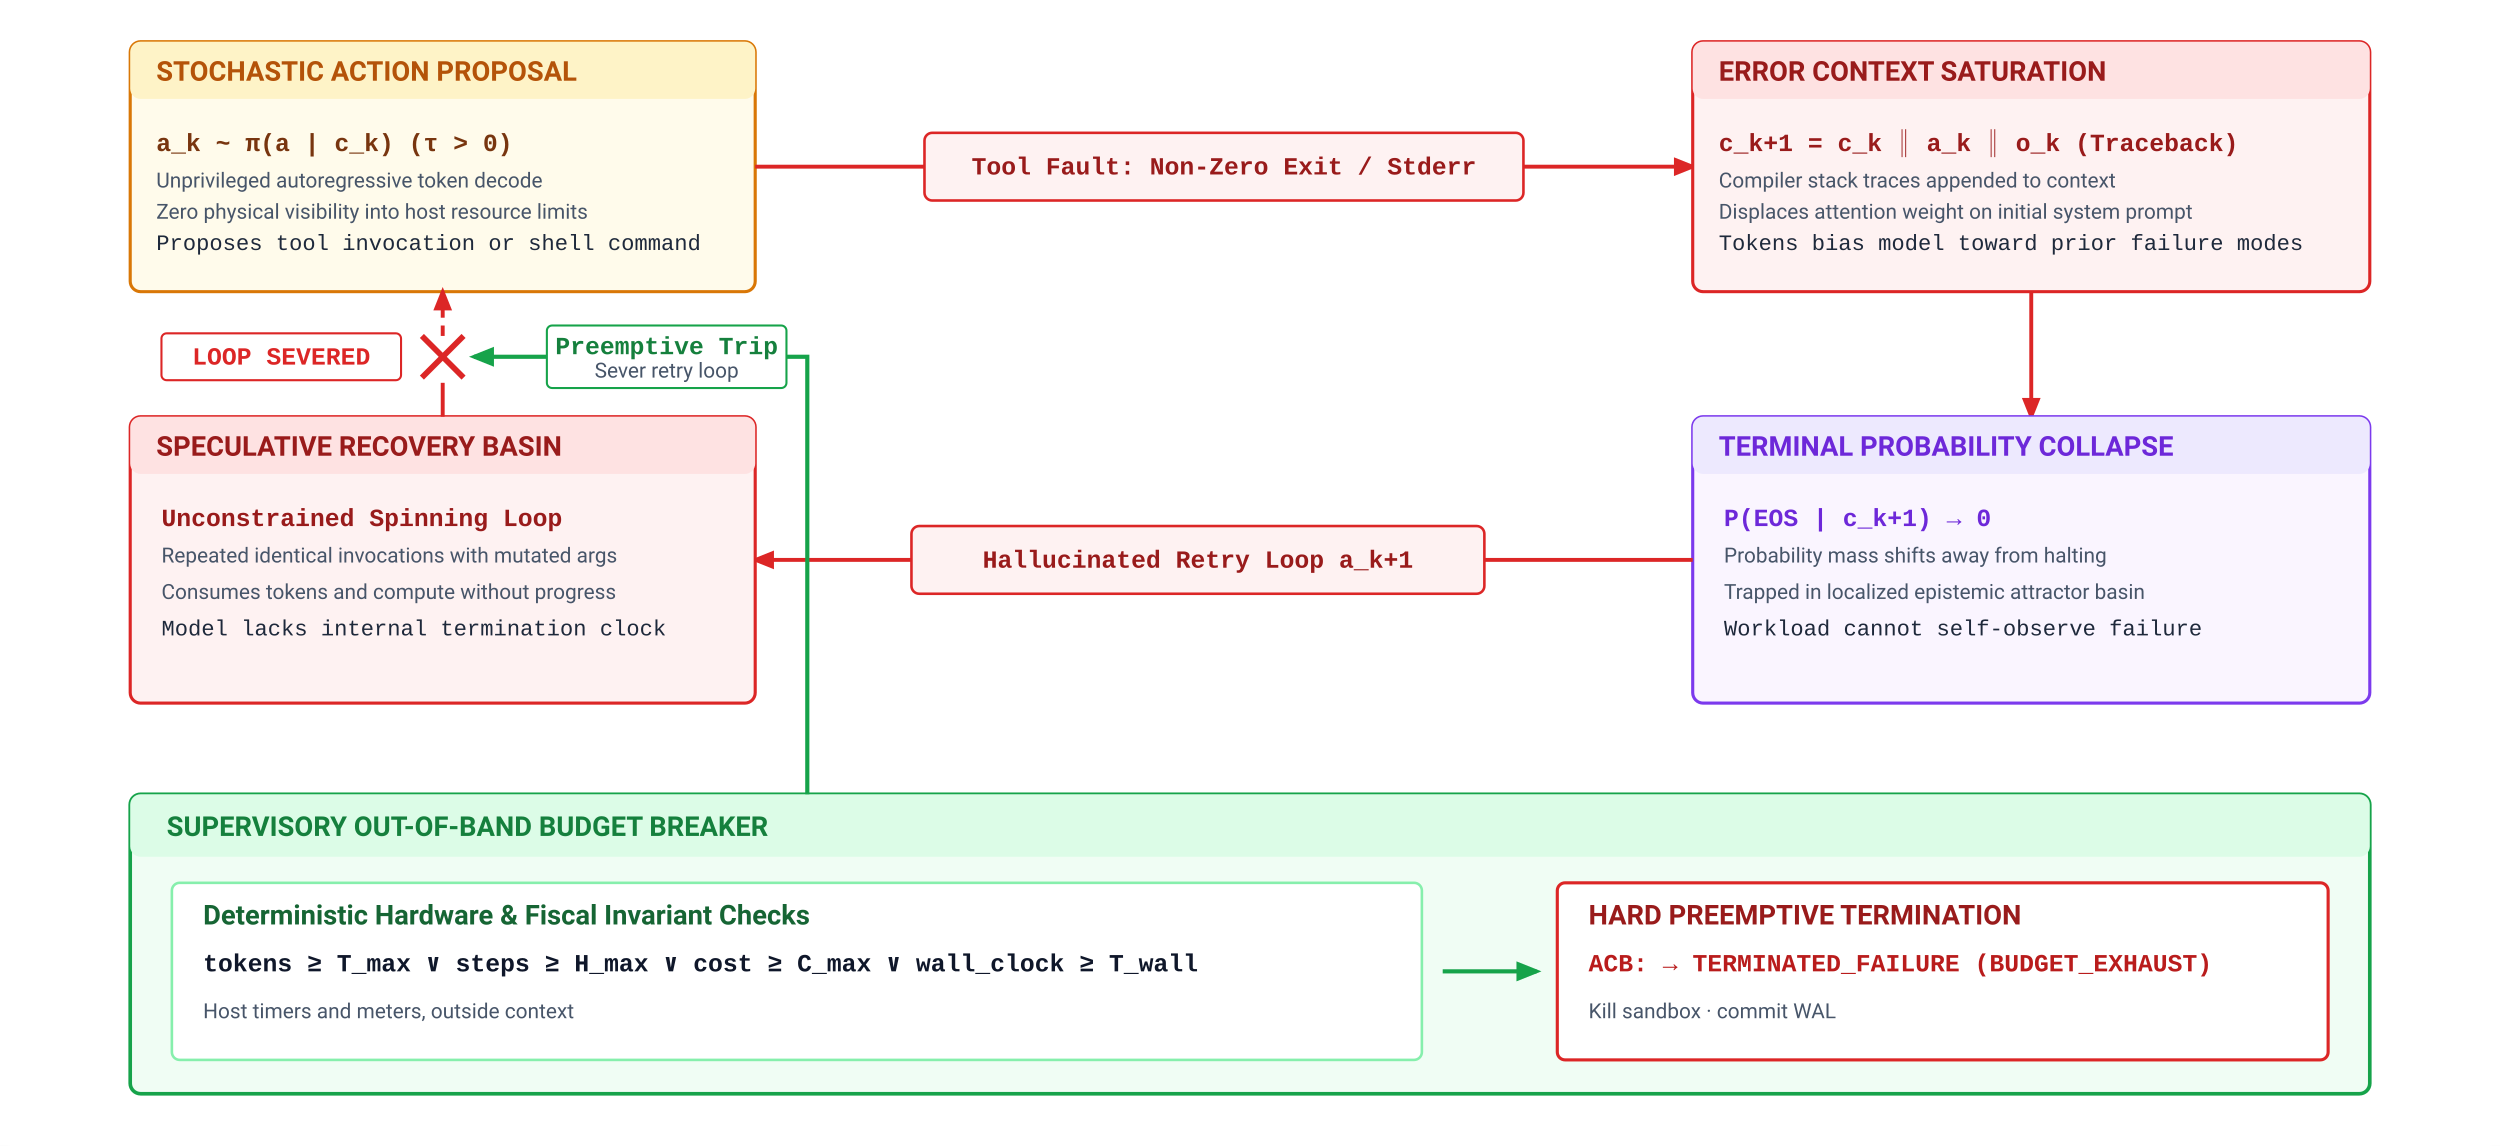
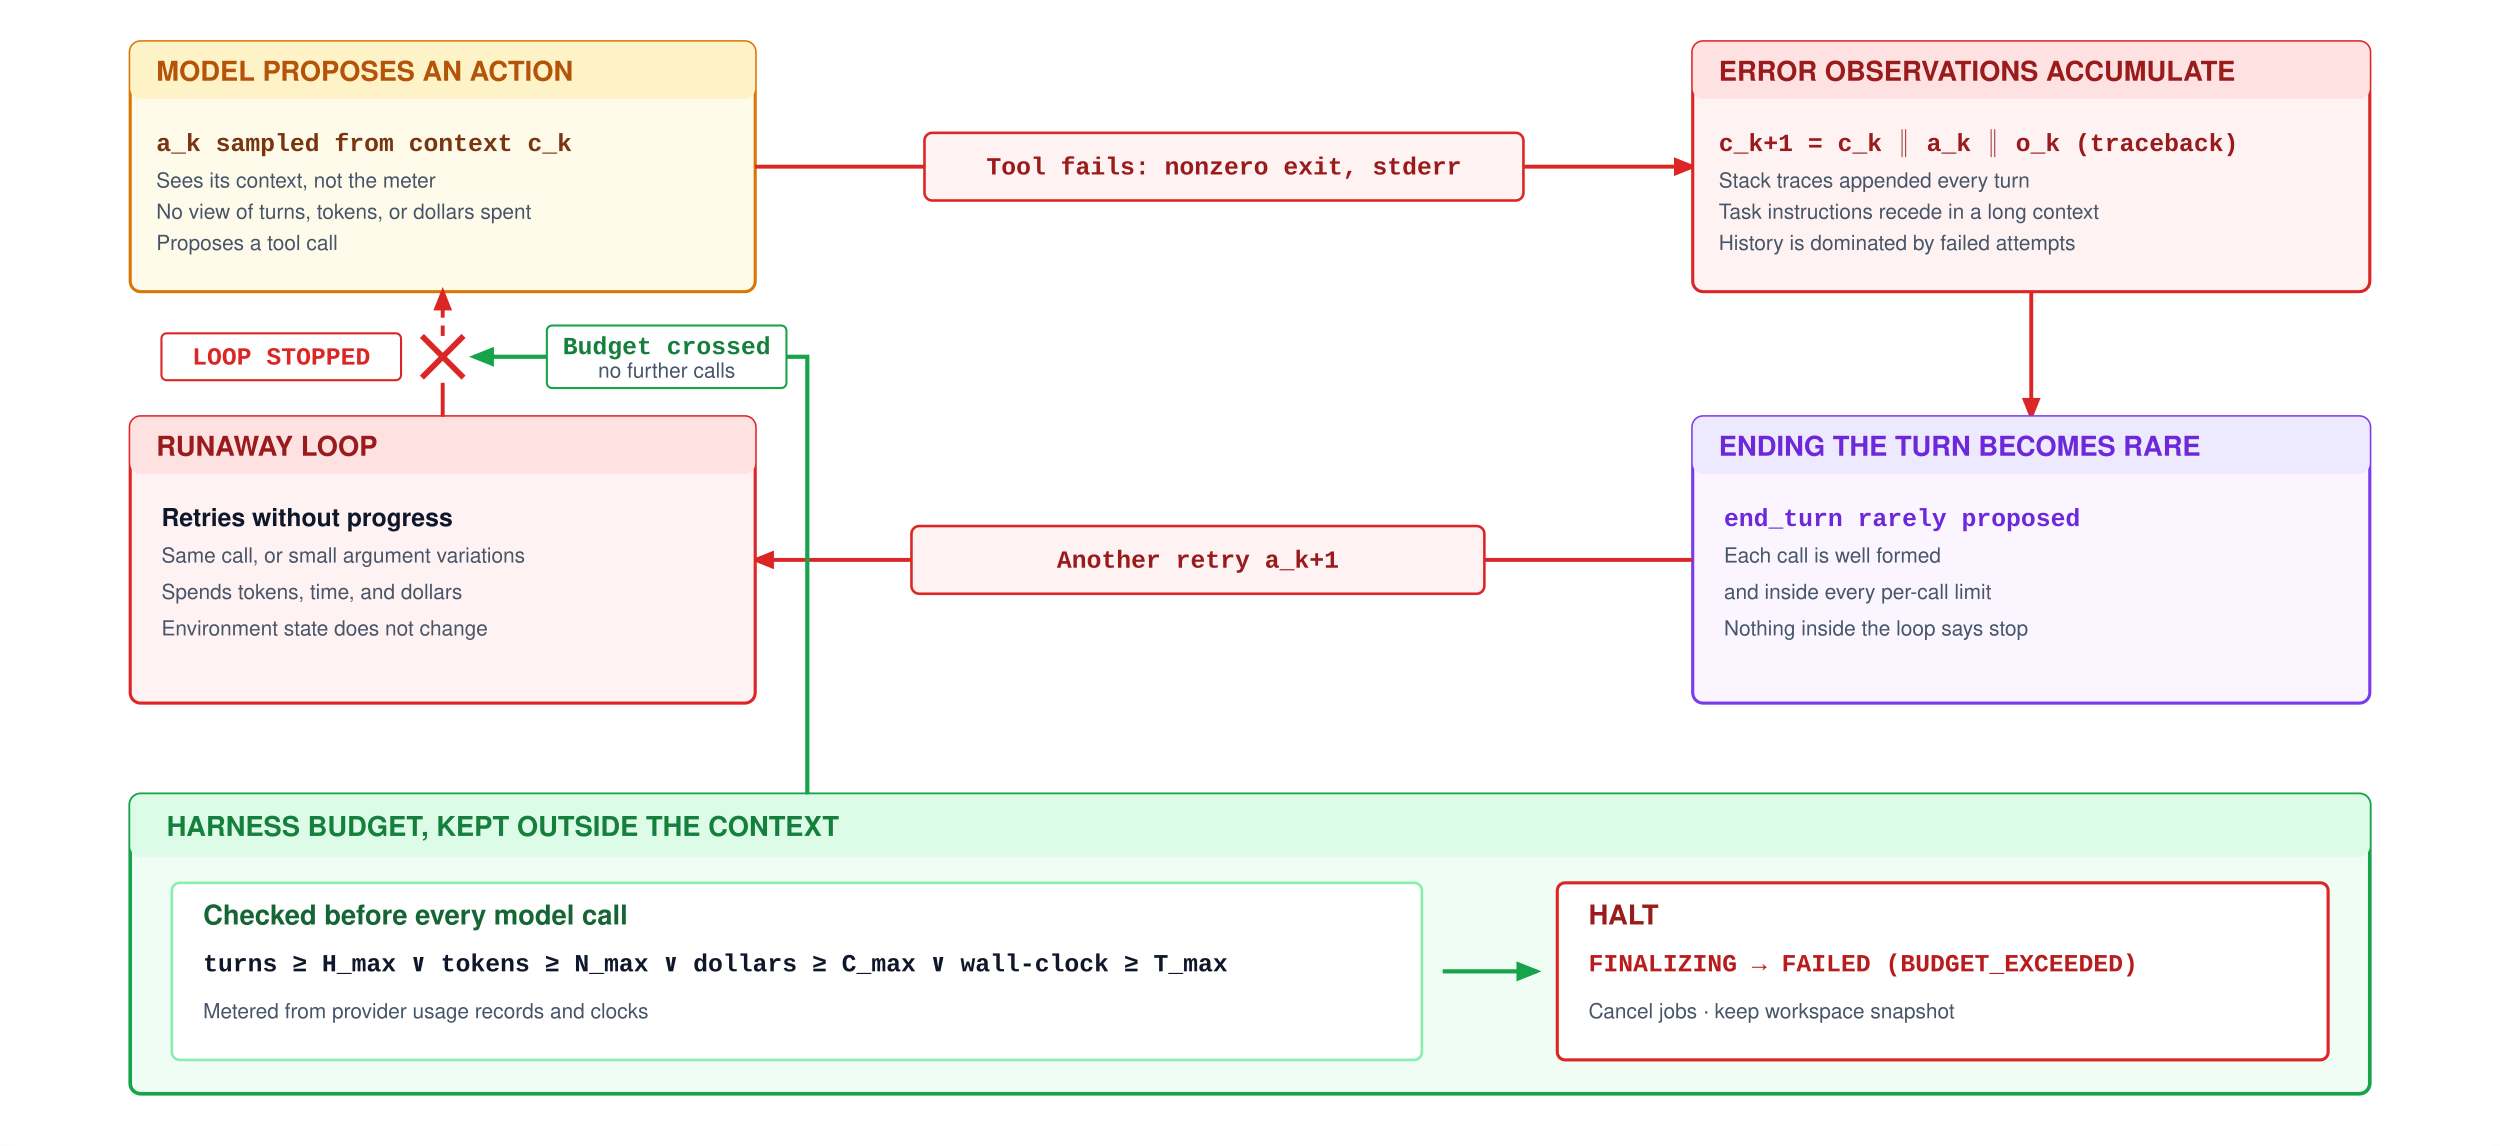
<svg xmlns="http://www.w3.org/2000/svg" viewBox="0 0 960 440" width="100%" height="100%" font-family="Helvetica Neue, Helvetica, Arial, sans-serif">
  <rect x="0" y="0" width="960" height="440" rx="4" fill="#ffffff" />
  <defs>
    <style>
      .bg { fill: #ffffff; }
-       .text-heading { font-family: -apple-system, BlinkMacSystemFont, "Segoe UI", Roboto, Helvetica, Arial, sans-serif; font-size: 10.5px; font-weight: 700; }
-       .text-label { font-family: -apple-system, BlinkMacSystemFont, "Segoe UI", Roboto, Helvetica, Arial, sans-serif; font-size: 9.5px; font-weight: 600; fill: #0f172a; }
-       .text-sub { font-family: -apple-system, BlinkMacSystemFont, "Segoe UI", Roboto, Helvetica, Arial, sans-serif; font-size: 8px; fill: #475569; }
-       .text-sub-muted { font-family: -apple-system, BlinkMacSystemFont, "Segoe UI", Roboto, Helvetica, Arial, sans-serif; font-size: 7.5px; fill: #64748b; }
+       .text-heading { font-size: 10.5px; font-weight: 700; }
+       .text-label { font-size: 9.5px; font-weight: 600; fill: #0f172a; }
+       .text-sub { font-size: 8px; fill: #475569; }
+       .text-sub-muted { font-size: 7.5px; fill: #64748b; }
      .text-mono { font-family: "SFMono-Regular", Consolas, "Liberation Mono", Menlo, monospace; font-size: 8.5px; fill: #1e293b; }
      .text-mono-bold { font-family: "SFMono-Regular", Consolas, "Liberation Mono", Menlo, monospace; font-size: 9.5px; font-weight: 700; }
      .arrow-dark { stroke: #334155; stroke-width: 1.4; fill: none; marker-end: url(#arr-dark); }
      .arrow-red { stroke: #dc2626; stroke-width: 1.5; fill: none; marker-end: url(#arr-red); }
      .arrow-dashed-red { stroke: #dc2626; stroke-width: 1.5; stroke-dasharray: 4,3; fill: none; marker-end: url(#arr-red); }
      .arrow-green { stroke: #16a34a; stroke-width: 1.6; fill: none; marker-end: url(#arr-green); }
    </style>
    <marker id="arr-dark" viewBox="0 0 10 10" refX="8" refY="5" markerWidth="6" markerHeight="6" orient="auto-start-reverse">
      <path d="M 0 1 L 10 5 L 0 9 z" fill="#334155" />
    </marker>
    <marker id="arr-red" viewBox="0 0 10 10" refX="8" refY="5" markerWidth="6" markerHeight="6" orient="auto-start-reverse">
      <path d="M 0 1 L 10 5 L 0 9 z" fill="#dc2626" />
    </marker>
    <marker id="arr-green" viewBox="0 0 10 10" refX="8" refY="5" markerWidth="6" markerHeight="6" orient="auto-start-reverse">
      <path d="M 0 1 L 10 5 L 0 9 z" fill="#16a34a" />
    </marker>
  </defs>
  <rect width="960" height="440" class="bg" />
  <g transform="translate(50, 16)">
    <rect x="0" y="0" width="240" height="96" rx="4" fill="#fffbeb" stroke="#d97706" stroke-width="1.2" />
    <rect x="0" y="0" width="240" height="22" rx="4" fill="#fef3c7" />
-     <text x="10" y="15" class="text-heading" fill="#b45309">STOCHASTIC ACTION PROPOSAL</text>
+     <text x="10" y="15" class="text-heading" fill="#b45309">MODEL PROPOSES AN ACTION</text>
    <g transform="translate(10, 30)">
-       <text x="0" y="12" class="text-mono-bold" fill="#78350f">a_k ~ π(a | c_k)  (τ &gt; 0)</text>
-       <text x="0" y="26" class="text-sub">Unprivileged autoregressive token decode</text>
-       <text x="0" y="38" class="text-sub">Zero physical visibility into host resource limits</text>
-       <text x="0" y="50" class="text-mono" font-size="8px" fill="#b45309">Proposes tool invocation or shell command</text>
+       <text x="0" y="12" class="text-mono-bold" fill="#78350f">a_k sampled from context c_k</text>
+       <text x="0" y="26" class="text-sub">Sees its context, not the meter</text>
+       <text x="0" y="38" class="text-sub">No view of turns, tokens, or dollars spent</text>
+       <text x="0" y="50" class="text-sub" fill="#b45309">Proposes a tool call</text>
    </g>
  </g>
  <line x1="290" y1="64" x2="355" y2="64" stroke="#dc2626" stroke-width="1.5" />
  <rect x="355" y="51" width="230" height="26" rx="3" fill="#fef2f2" stroke="#dc2626" stroke-width="1" />
-   <text x="470" y="67" class="text-mono-bold" fill="#991b1b" text-anchor="middle">Tool Fault: Non-Zero Exit / Stderr</text>
+   <text x="470" y="67" class="text-mono-bold" fill="#991b1b" text-anchor="middle">Tool fails: nonzero exit, stderr</text>
  <line x1="585" y1="64" x2="650" y2="64" class="arrow-red" />
  <g transform="translate(650, 16)">
    <rect x="0" y="0" width="260" height="96" rx="4" fill="#fef2f2" stroke="#dc2626" stroke-width="1.2" />
    <rect x="0" y="0" width="260" height="22" rx="4" fill="#fee2e2" />
-     <text x="10" y="15" class="text-heading" fill="#991b1b">ERROR CONTEXT SATURATION</text>
+     <text x="10" y="15" class="text-heading" fill="#991b1b">ERROR OBSERVATIONS ACCUMULATE</text>
    <g transform="translate(10, 30)">
-       <text x="0" y="12" class="text-mono-bold" fill="#991b1b">c_k+1 = c_k ∥ a_k ∥ o_k (Traceback)</text>
-       <text x="0" y="26" class="text-sub">Compiler stack traces appended to context</text>
-       <text x="0" y="38" class="text-sub">Displaces attention weight on initial system prompt</text>
-       <text x="0" y="50" class="text-mono" font-size="8px" fill="#dc2626">Tokens bias model toward prior failure modes</text>
+       <text x="0" y="12" class="text-mono-bold" fill="#991b1b">c_k+1 = c_k ∥ a_k ∥ o_k (traceback)</text>
+       <text x="0" y="26" class="text-sub">Stack traces appended every turn</text>
+       <text x="0" y="38" class="text-sub">Task instructions recede in a long context</text>
+       <text x="0" y="50" class="text-sub" fill="#dc2626">History is dominated by failed attempts</text>
    </g>
  </g>
  <path d="M 780 112 L 780 160" class="arrow-red" />
  <g transform="translate(650, 160)">
    <rect x="0" y="0" width="260" height="110" rx="4" fill="#faf5ff" stroke="#7c3aed" stroke-width="1.2" />
    <rect x="0" y="0" width="260" height="22" rx="4" fill="#ede9fe" />
-     <text x="10" y="15" class="text-heading" fill="#6d28d9">TERMINAL PROBABILITY COLLAPSE</text>
+     <text x="10" y="15" class="text-heading" fill="#6d28d9">ENDING THE TURN BECOMES RARE</text>
    <g transform="translate(12, 28)">
-       <text x="0" y="14" class="text-mono-bold" fill="#6d28d9">P(EOS | c_k+1) → 0</text>
-       <text x="0" y="28" class="text-sub">Probability mass shifts away from halting</text>
-       <text x="0" y="42" class="text-sub">Trapped in localized epistemic attractor basin</text>
-       <text x="0" y="56" class="text-mono" font-size="8px" fill="#5b21b6">Workload cannot self-observe failure</text>
+       <text x="0" y="14" class="text-mono-bold" fill="#6d28d9">end_turn rarely proposed</text>
+       <text x="0" y="28" class="text-sub">Each call is well formed</text>
+       <text x="0" y="42" class="text-sub">and inside every per-call limit</text>
+       <text x="0" y="56" class="text-sub" fill="#5b21b6">Nothing inside the loop says stop</text>
    </g>
  </g>
  <line x1="650" y1="215" x2="570" y2="215" stroke="#dc2626" stroke-width="1.5" />
  <rect x="350" y="202" width="220" height="26" rx="3" fill="#fef2f2" stroke="#dc2626" stroke-width="1" />
-   <text x="460" y="218" class="text-mono-bold" fill="#991b1b" text-anchor="middle">Hallucinated Retry Loop a_k+1</text>
+   <text x="460" y="218" class="text-mono-bold" fill="#991b1b" text-anchor="middle">Another retry a_k+1</text>
  <line x1="350" y1="215" x2="290" y2="215" class="arrow-red" />
  <g transform="translate(50, 160)">
    <rect x="0" y="0" width="240" height="110" rx="4" fill="#fef2f2" stroke="#dc2626" stroke-width="1.2" />
    <rect x="0" y="0" width="240" height="22" rx="4" fill="#fee2e2" />
-     <text x="10" y="15" class="text-heading" fill="#991b1b">SPECULATIVE RECOVERY BASIN</text>
+     <text x="10" y="15" class="text-heading" fill="#991b1b">RUNAWAY LOOP</text>
    <g transform="translate(12, 28)">
-       <text x="0" y="14" class="text-mono-bold" fill="#991b1b">Unconstrained Spinning Loop</text>
-       <text x="0" y="28" class="text-sub">Repeated identical invocations with mutated args</text>
-       <text x="0" y="42" class="text-sub">Consumes tokens and compute without progress</text>
-       <text x="0" y="56" class="text-mono" font-size="8px" fill="#b91c1c">Model lacks internal termination clock</text>
+       <text x="0" y="14" class="text-label" fill="#991b1b">Retries without progress</text>
+       <text x="0" y="28" class="text-sub">Same call, or small argument variations</text>
+       <text x="0" y="42" class="text-sub">Spends tokens, time, and dollars</text>
+       <text x="0" y="56" class="text-sub" fill="#b91c1c">Environment state does not change</text>
    </g>
  </g>
  <line x1="170" y1="160" x2="170" y2="147" stroke="#dc2626" stroke-width="1.5" />
  <line x1="162" y1="129" x2="178" y2="145" stroke="#dc2626" stroke-width="2.2" />
  <line x1="162" y1="145" x2="178" y2="129" stroke="#dc2626" stroke-width="2.2" />
  <line x1="170" y1="129" x2="170" y2="112" class="arrow-dashed-red" />
  <rect x="62" y="128" width="92" height="18" rx="2" fill="#ffffff" stroke="#dc2626" stroke-width="0.8" />
-   <text x="108" y="140" class="text-mono-bold" fill="#dc2626" text-anchor="middle">LOOP SEVERED</text>
+   <text x="108" y="140" class="text-mono-bold" fill="#dc2626" text-anchor="middle">LOOP STOPPED</text>
  <g transform="translate(50, 305)">
    <rect x="0" y="0" width="860" height="115" rx="4" fill="#f0fdf4" stroke="#16a34a" stroke-width="1.4" />
    <rect x="0" y="0" width="860" height="24" rx="4" fill="#dcfce7" />
-     <text x="14" y="16" class="text-heading" fill="#15803d">SUPERVISORY OUT-OF-BAND BUDGET BREAKER</text>
+     <text x="14" y="16" class="text-heading" fill="#15803d">HARNESS BUDGET, KEPT OUTSIDE THE CONTEXT</text>
    <g transform="translate(16, 34)">
      <rect x="0" y="0" width="480" height="68" rx="3" fill="#ffffff" stroke="#86efac" stroke-width="1" />
-       <text x="12" y="16" class="text-heading" fill="#166534">Deterministic Hardware &amp; Fiscal Invariant Checks</text>
-       <text x="12" y="34" class="text-mono-bold" fill="#0f172a">tokens ≥ T_max  ∨  steps ≥ H_max  ∨  cost ≥ C_max  ∨  wall_clock ≥ T_wall</text>
-       <text x="12" y="52" class="text-sub">Host timers and meters, outside context</text>
+       <text x="12" y="16" class="text-heading" fill="#166534">Checked before every model call</text>
+       <text x="12" y="34" class="text-mono-bold" fill="#0f172a">turns ≥ H_max  ∨  tokens ≥ N_max  ∨  dollars ≥ C_max  ∨  wall-clock ≥ T_max</text>
+       <text x="12" y="52" class="text-sub">Metered from provider usage records and clocks</text>
    </g>
    <line x1="504" y1="68" x2="540" y2="68" class="arrow-green" />
    <g transform="translate(548, 34)">
      <rect x="0" y="0" width="296" height="68" rx="3" fill="#ffffff" stroke="#dc2626" stroke-width="1.2" />
-       <text x="12" y="16" class="text-heading" fill="#991b1b">HARD PREEMPTIVE TERMINATION</text>
-       <text x="12" y="34" class="text-mono-bold" fill="#b91c1c">ACB: → TERMINATED_FAILURE (BUDGET_EXHAUST)</text>
-       <text x="12" y="52" class="text-sub">Kill sandbox · commit WAL</text>
+       <text x="12" y="16" class="text-heading" fill="#991b1b">HALT</text>
+       <text x="12" y="34" class="text-mono-bold" fill="#b91c1c">FINALIZING → FAILED (BUDGET_EXCEEDED)</text>
+       <text x="12" y="52" class="text-sub">Cancel jobs · keep workspace snapshot</text>
    </g>
  </g>
  <path d="M 310 305 L 310 137 L 182 137" class="arrow-green" stroke-width="1.8" />
  <rect x="210" y="125" width="92" height="24" rx="2" fill="#ffffff" stroke="#16a34a" stroke-width="0.8" />
-   <text x="256" y="136" class="text-mono-bold" fill="#15803d" text-anchor="middle">Preemptive Trip</text>
-   <text x="256" y="145" class="text-sub" fill="#166534" text-anchor="middle">Sever retry loop</text>
+   <text x="256" y="136" class="text-mono-bold" fill="#15803d" text-anchor="middle">Budget crossed</text>
+   <text x="256" y="145" class="text-sub" fill="#166534" text-anchor="middle">no further calls</text>
</svg>
